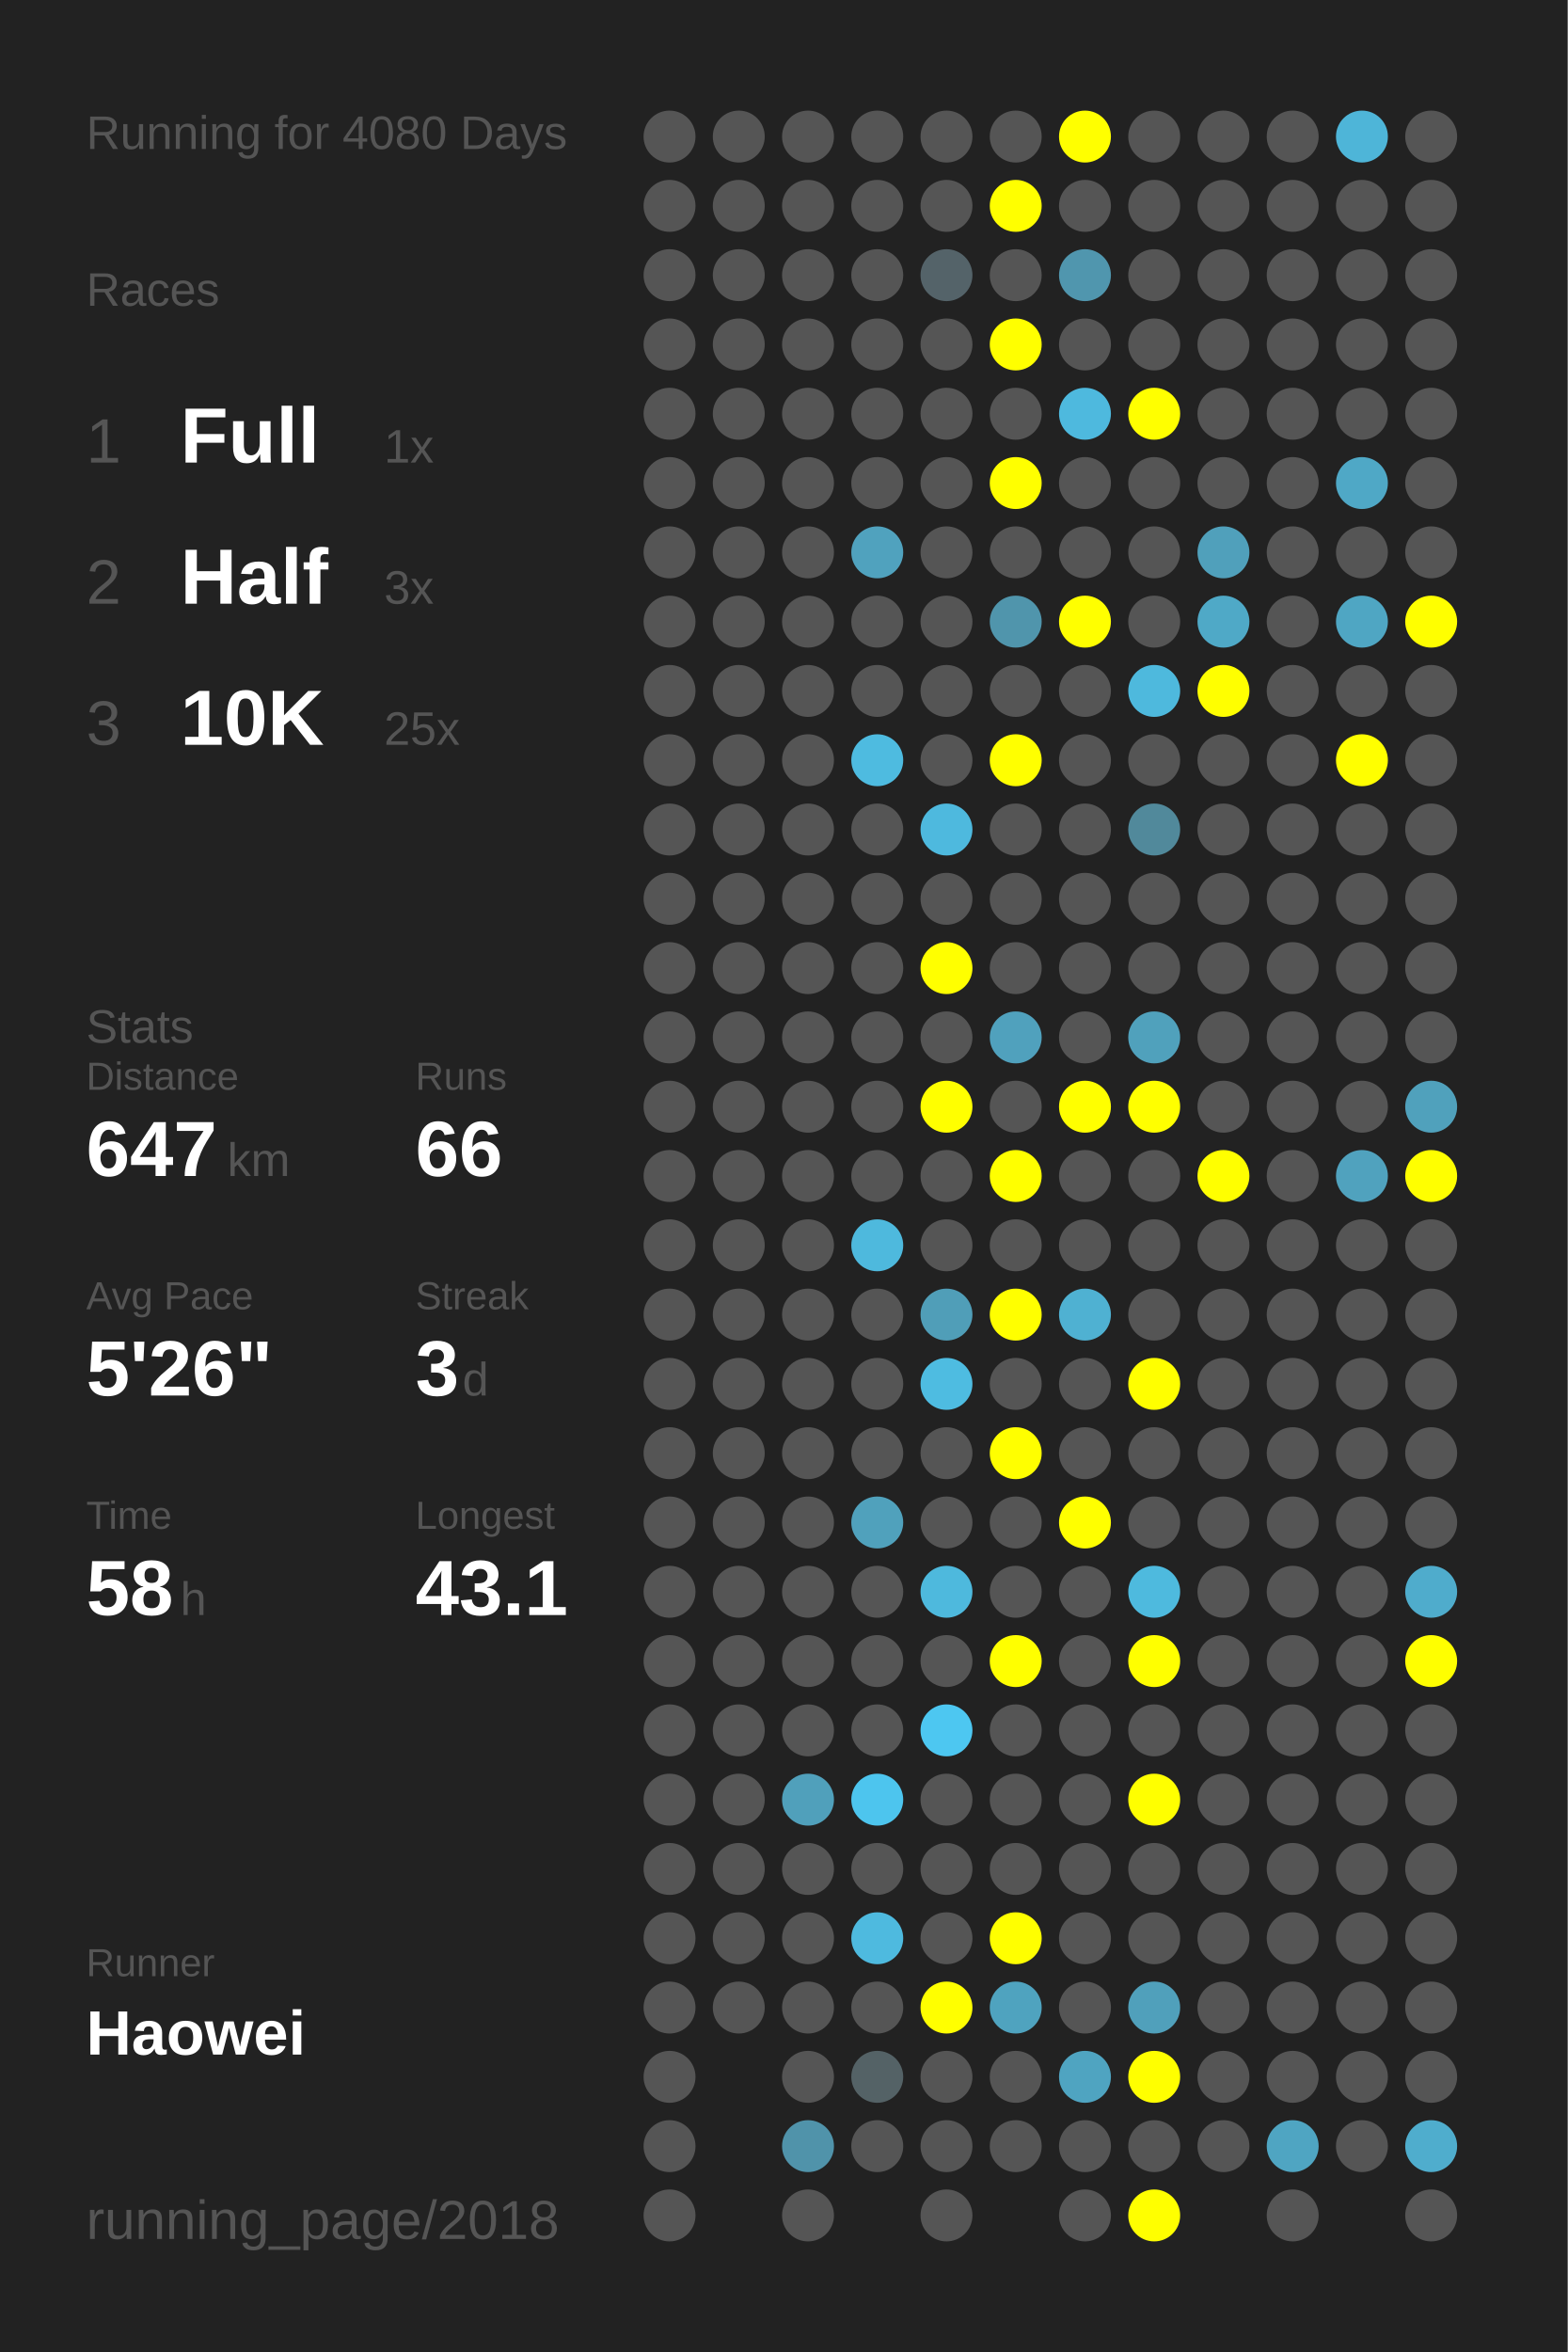
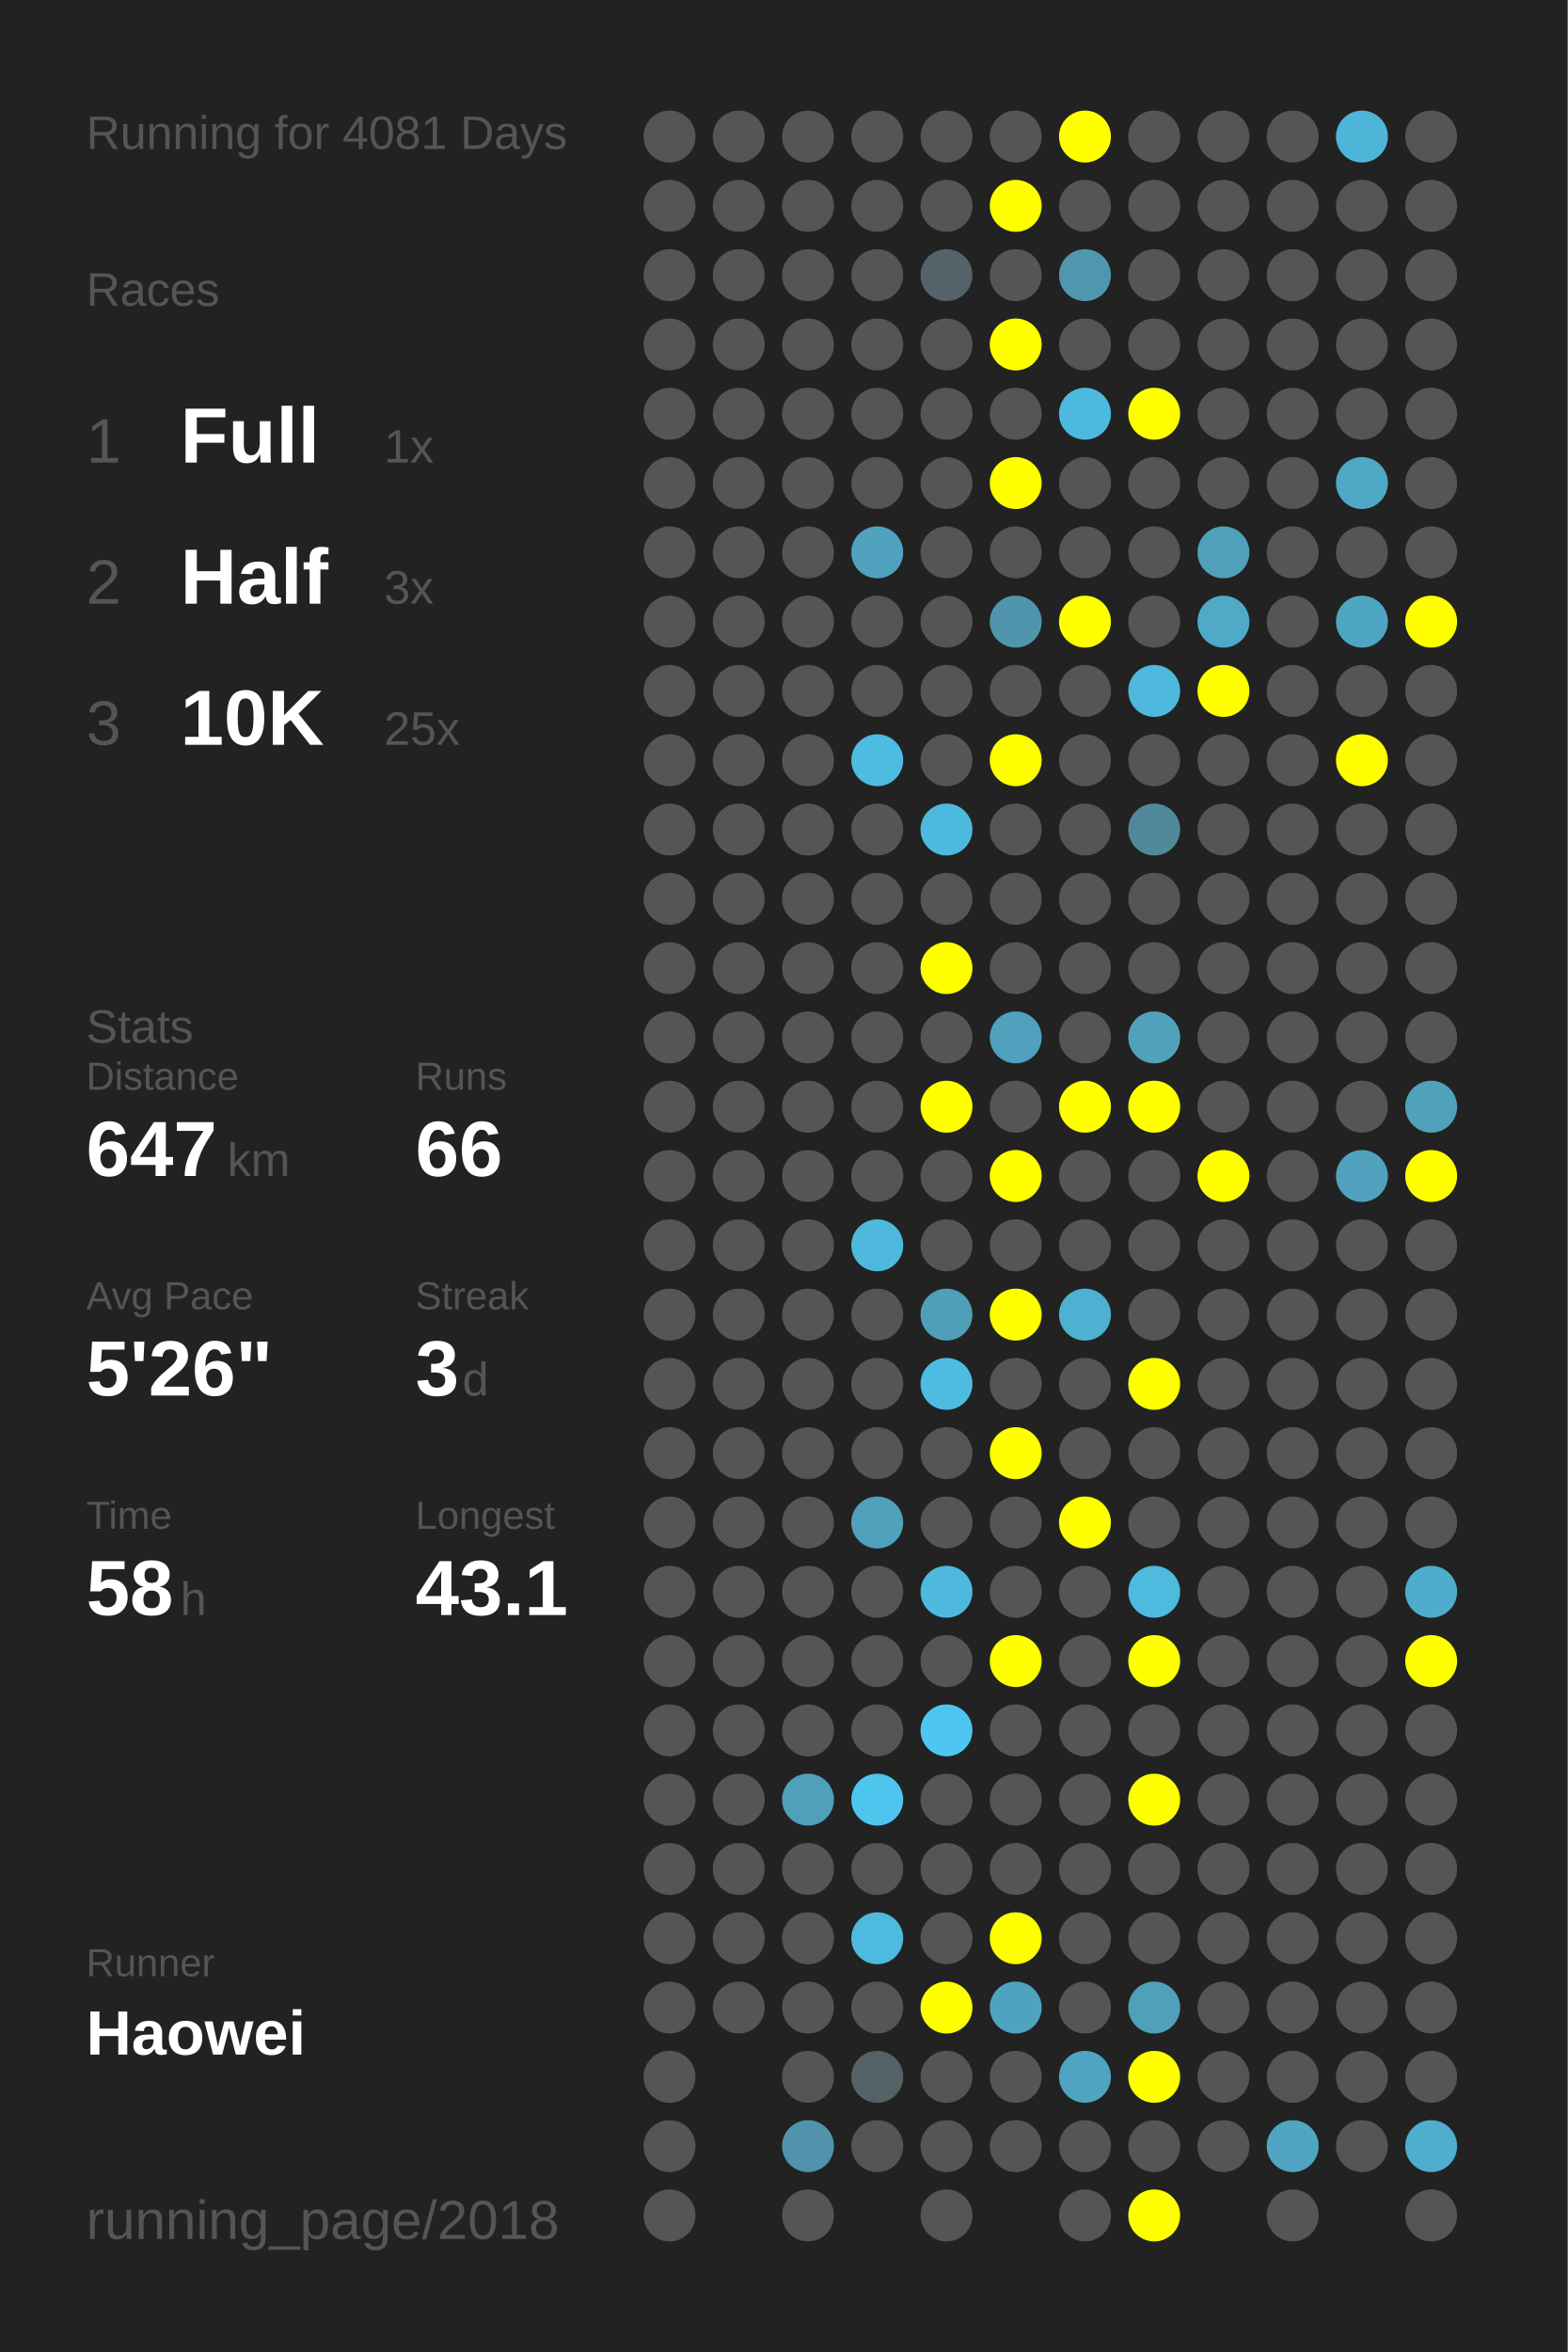
<svg xmlns="http://www.w3.org/2000/svg" baseProfile="full" height="300mm" version="1.1" viewBox="0,0,200,300" width="200mm">
  <defs />
  <rect fill="#222222" height="300" width="200" x="0" y="0" />
-   <text fill="#555555" style="font-size:6px; font-family:Arial;" x="11" y="19">Running for 4080 Days</text>
+   <text fill="#555555" style="font-size:6px; font-family:Arial;" x="11" y="19">Running for 4081 Days</text>
  <text fill="#555555" style="font-size:6px; font-family:Arial;" x="11" y="39">Races</text>
  <text fill="#555555" style="font-size:8px; font-family:Arial;" x="11" y="59">1</text>
  <text fill="#FFFFFF" style="font-size:10px; font-family:Arial; font-weight:bold;" x="23" y="59">Full</text>
  <text fill="#555555" style="font-size:6px; font-family:Arial;" x="49" y="59">1x</text>
  <text fill="#555555" style="font-size:8px; font-family:Arial;" x="11" y="77">2</text>
  <text fill="#FFFFFF" style="font-size:10px; font-family:Arial; font-weight:bold;" x="23" y="77">Half</text>
  <text fill="#555555" style="font-size:6px; font-family:Arial;" x="49" y="77">3x</text>
  <text fill="#555555" style="font-size:8px; font-family:Arial;" x="11" y="95">3</text>
  <text fill="#FFFFFF" style="font-size:10px; font-family:Arial; font-weight:bold;" x="23" y="95">10K</text>
  <text fill="#555555" style="font-size:6px; font-family:Arial;" x="49" y="95">25x</text>
  <text fill="#555555" style="font-size:6px; font-family:Arial;" x="11" y="133">Stats</text>
  <text fill="#555555" style="font-size:5px; font-family:Arial;" x="11" y="139">Distance</text>
  <text fill="#FFFFFF" style="font-size:10px; font-family:Arial; font-weight:bold;" x="11" y="150">647</text>
  <text fill="#555555" style="font-size:6px; font-family:Arial;" x="29" y="150">km</text>
  <text fill="#555555" style="font-size:5px; font-family:Arial;" x="53" y="139">Runs</text>
  <text fill="#FFFFFF" style="font-size:10px; font-family:Arial; font-weight:bold;" x="53" y="150">66</text>
  <text fill="#555555" style="font-size:5px; font-family:Arial;" x="11" y="167">Avg Pace</text>
  <text fill="#FFFFFF" style="font-size:10px; font-family:Arial; font-weight:bold;" x="11" y="178">5'26"</text>
  <text fill="#555555" style="font-size:5px; font-family:Arial;" x="53" y="167">Streak</text>
  <text fill="#FFFFFF" style="font-size:10px; font-family:Arial; font-weight:bold;" x="53" y="178">3</text>
  <text fill="#555555" style="font-size:6px; font-family:Arial;" x="59" y="178">d</text>
  <text fill="#555555" style="font-size:5px; font-family:Arial;" x="11" y="195">Time</text>
  <text fill="#FFFFFF" style="font-size:10px; font-family:Arial; font-weight:bold;" x="11" y="206">58</text>
  <text fill="#555555" style="font-size:6px; font-family:Arial;" x="23" y="206">h</text>
  <text fill="#555555" style="font-size:5px; font-family:Arial;" x="53" y="195">Longest</text>
  <text fill="#FFFFFF" style="font-size:10px; font-family:Arial; font-weight:bold;" x="53" y="206">43.1</text>
  <text fill="#555555" style="font-size:5px; font-family:Arial;" x="11" y="252.065">Runner</text>
  <text fill="#FFFFFF" style="font-size:8px; font-family:Arial; font-weight:bold;" x="11" y="262.065">Haowei</text>
  <text fill="#555555" style="font-size:7px; font-family:Arial;" x="11" y="285.581">running_page/2018</text>
  <circle cx="85.417" cy="17.419" fill="#555555" r="3.312" />
  <circle cx="85.417" cy="26.258" fill="#555555" r="3.312" />
  <circle cx="85.417" cy="35.097" fill="#555555" r="3.312" />
  <circle cx="85.417" cy="43.935" fill="#555555" r="3.312" />
  <circle cx="85.417" cy="52.774" fill="#555555" r="3.312" />
  <circle cx="85.417" cy="61.613" fill="#555555" r="3.312" />
  <circle cx="85.417" cy="70.452" fill="#555555" r="3.312" />
  <circle cx="85.417" cy="79.29" fill="#555555" r="3.312" />
  <circle cx="85.417" cy="88.129" fill="#555555" r="3.312" />
  <circle cx="85.417" cy="96.968" fill="#555555" r="3.312" />
  <circle cx="85.417" cy="105.806" fill="#555555" r="3.312" />
  <circle cx="85.417" cy="114.645" fill="#555555" r="3.312" />
  <circle cx="85.417" cy="123.484" fill="#555555" r="3.312" />
  <circle cx="85.417" cy="132.323" fill="#555555" r="3.312" />
  <circle cx="85.417" cy="141.161" fill="#555555" r="3.312" />
  <circle cx="85.417" cy="150" fill="#555555" r="3.312" />
  <circle cx="85.417" cy="158.839" fill="#555555" r="3.312" />
  <circle cx="85.417" cy="167.677" fill="#555555" r="3.312" />
  <circle cx="85.417" cy="176.516" fill="#555555" r="3.312" />
  <circle cx="85.417" cy="185.355" fill="#555555" r="3.312" />
  <circle cx="85.417" cy="194.194" fill="#555555" r="3.312" />
  <circle cx="85.417" cy="203.032" fill="#555555" r="3.312" />
  <circle cx="85.417" cy="211.871" fill="#555555" r="3.312" />
  <circle cx="85.417" cy="220.71" fill="#555555" r="3.312" />
  <circle cx="85.417" cy="229.548" fill="#555555" r="3.312" />
  <circle cx="85.417" cy="238.387" fill="#555555" r="3.312" />
  <circle cx="85.417" cy="247.226" fill="#555555" r="3.312" />
  <circle cx="85.417" cy="256.065" fill="#555555" r="3.312" />
  <circle cx="85.417" cy="264.903" fill="#555555" r="3.312" />
  <circle cx="85.417" cy="273.742" fill="#555555" r="3.312" />
  <circle cx="85.417" cy="282.581" fill="#555555" r="3.312" />
  <circle cx="94.25" cy="17.419" fill="#555555" r="3.312" />
  <circle cx="94.25" cy="26.258" fill="#555555" r="3.312" />
  <circle cx="94.25" cy="35.097" fill="#555555" r="3.312" />
  <circle cx="94.25" cy="43.935" fill="#555555" r="3.312" />
  <circle cx="94.25" cy="52.774" fill="#555555" r="3.312" />
  <circle cx="94.25" cy="61.613" fill="#555555" r="3.312" />
  <circle cx="94.25" cy="70.452" fill="#555555" r="3.312" />
  <circle cx="94.25" cy="79.29" fill="#555555" r="3.312" />
  <circle cx="94.25" cy="88.129" fill="#555555" r="3.312" />
  <circle cx="94.25" cy="96.968" fill="#555555" r="3.312" />
  <circle cx="94.25" cy="105.806" fill="#555555" r="3.312" />
  <circle cx="94.25" cy="114.645" fill="#555555" r="3.312" />
  <circle cx="94.25" cy="123.484" fill="#555555" r="3.312" />
  <circle cx="94.25" cy="132.323" fill="#555555" r="3.312" />
  <circle cx="94.25" cy="141.161" fill="#555555" r="3.312" />
  <circle cx="94.25" cy="150" fill="#555555" r="3.312" />
  <circle cx="94.25" cy="158.839" fill="#555555" r="3.312" />
  <circle cx="94.25" cy="167.677" fill="#555555" r="3.312" />
  <circle cx="94.25" cy="176.516" fill="#555555" r="3.312" />
  <circle cx="94.25" cy="185.355" fill="#555555" r="3.312" />
  <circle cx="94.25" cy="194.194" fill="#555555" r="3.312" />
  <circle cx="94.25" cy="203.032" fill="#555555" r="3.312" />
  <circle cx="94.25" cy="211.871" fill="#555555" r="3.312" />
  <circle cx="94.25" cy="220.71" fill="#555555" r="3.312" />
  <circle cx="94.25" cy="229.548" fill="#555555" r="3.312" />
  <circle cx="94.25" cy="238.387" fill="#555555" r="3.312" />
  <circle cx="94.25" cy="247.226" fill="#555555" r="3.312" />
  <circle cx="94.25" cy="256.065" fill="#555555" r="3.312" />
  <circle cx="103.083" cy="17.419" fill="#555555" r="3.312" />
  <circle cx="103.083" cy="26.258" fill="#555555" r="3.312" />
  <circle cx="103.083" cy="35.097" fill="#555555" r="3.312" />
  <circle cx="103.083" cy="43.935" fill="#555555" r="3.312" />
  <circle cx="103.083" cy="52.774" fill="#555555" r="3.312" />
  <circle cx="103.083" cy="61.613" fill="#555555" r="3.312" />
  <circle cx="103.083" cy="70.452" fill="#555555" r="3.312" />
  <circle cx="103.083" cy="79.29" fill="#555555" r="3.312" />
  <circle cx="103.083" cy="88.129" fill="#555555" r="3.312" />
  <circle cx="103.083" cy="96.968" fill="#555555" r="3.312" />
  <circle cx="103.083" cy="105.806" fill="#555555" r="3.312" />
  <circle cx="103.083" cy="114.645" fill="#555555" r="3.312" />
  <circle cx="103.083" cy="123.484" fill="#555555" r="3.312" />
  <circle cx="103.083" cy="132.323" fill="#555555" r="3.312" />
  <circle cx="103.083" cy="141.161" fill="#555555" r="3.312" />
  <circle cx="103.083" cy="150" fill="#555555" r="3.312" />
  <circle cx="103.083" cy="158.839" fill="#555555" r="3.312" />
  <circle cx="103.083" cy="167.677" fill="#555555" r="3.312" />
  <circle cx="103.083" cy="176.516" fill="#555555" r="3.312" />
  <circle cx="103.083" cy="185.355" fill="#555555" r="3.312" />
  <circle cx="103.083" cy="194.194" fill="#555555" r="3.312" />
  <circle cx="103.083" cy="203.032" fill="#555555" r="3.312" />
  <circle cx="103.083" cy="211.871" fill="#555555" r="3.312" />
  <circle cx="103.083" cy="220.71" fill="#555555" r="3.312" />
  <circle cx="103.083" cy="229.548" fill="#50a0bb" r="3.312" />
  <circle cx="103.083" cy="238.387" fill="#555555" r="3.312" />
  <circle cx="103.083" cy="247.226" fill="#555555" r="3.312" />
  <circle cx="103.083" cy="256.065" fill="#555555" r="3.312" />
  <circle cx="103.083" cy="264.903" fill="#555555" r="3.312" />
  <circle cx="103.083" cy="273.742" fill="#5093aa" r="3.312" />
  <circle cx="103.083" cy="282.581" fill="#555555" r="3.312" />
  <circle cx="111.917" cy="17.419" fill="#555555" r="3.312" />
  <circle cx="111.917" cy="26.258" fill="#555555" r="3.312" />
  <circle cx="111.917" cy="35.097" fill="#555555" r="3.312" />
  <circle cx="111.917" cy="43.935" fill="#555555" r="3.312" />
  <circle cx="111.917" cy="52.774" fill="#555555" r="3.312" />
  <circle cx="111.917" cy="61.613" fill="#555555" r="3.312" />
  <circle cx="111.917" cy="70.452" fill="#50a2be" r="3.312" />
  <circle cx="111.917" cy="79.29" fill="#555555" r="3.312" />
  <circle cx="111.917" cy="88.129" fill="#555555" r="3.312" />
  <circle cx="111.917" cy="96.968" fill="#4ebbe0" r="3.312" />
  <circle cx="111.917" cy="105.806" fill="#555555" r="3.312" />
  <circle cx="111.917" cy="114.645" fill="#555555" r="3.312" />
  <circle cx="111.917" cy="123.484" fill="#555555" r="3.312" />
  <circle cx="111.917" cy="132.323" fill="#555555" r="3.312" />
  <circle cx="111.917" cy="141.161" fill="#555555" r="3.312" />
  <circle cx="111.917" cy="150" fill="#555555" r="3.312" />
  <circle cx="111.917" cy="158.839" fill="#4eb9dd" r="3.312" />
  <circle cx="111.917" cy="167.677" fill="#555555" r="3.312" />
  <circle cx="111.917" cy="176.516" fill="#555555" r="3.312" />
  <circle cx="111.917" cy="185.355" fill="#555555" r="3.312" />
  <circle cx="111.917" cy="194.194" fill="#50a1bc" r="3.312" />
  <circle cx="111.917" cy="203.032" fill="#555555" r="3.312" />
  <circle cx="111.917" cy="211.871" fill="#555555" r="3.312" />
  <circle cx="111.917" cy="220.71" fill="#555555" r="3.312" />
  <circle cx="111.917" cy="229.548" fill="#4dc5ee" r="3.312" />
  <circle cx="111.917" cy="238.387" fill="#555555" r="3.312" />
  <circle cx="111.917" cy="247.226" fill="#4ebadf" r="3.312" />
  <circle cx="111.917" cy="256.065" fill="#555555" r="3.312" />
  <circle cx="111.917" cy="264.903" fill="#546266" r="3.312" />
  <circle cx="111.917" cy="273.742" fill="#555555" r="3.312" />
  <circle cx="120.75" cy="17.419" fill="#555555" r="3.312" />
  <circle cx="120.75" cy="26.258" fill="#555555" r="3.312" />
  <circle cx="120.75" cy="35.097" fill="#546369" r="3.312" />
  <circle cx="120.75" cy="43.935" fill="#555555" r="3.312" />
  <circle cx="120.75" cy="52.774" fill="#555555" r="3.312" />
  <circle cx="120.75" cy="61.613" fill="#555555" r="3.312" />
  <circle cx="120.75" cy="70.452" fill="#555555" r="3.312" />
  <circle cx="120.75" cy="79.29" fill="#555555" r="3.312" />
  <circle cx="120.75" cy="88.129" fill="#555555" r="3.312" />
  <circle cx="120.75" cy="96.968" fill="#555555" r="3.312" />
  <circle cx="120.75" cy="105.806" fill="#4eb9de" r="3.312" />
  <circle cx="120.75" cy="114.645" fill="#555555" r="3.312" />
  <circle cx="120.75" cy="123.484" fill="#FFFF00" r="3.312" />
  <circle cx="120.75" cy="132.323" fill="#555555" r="3.312" />
  <circle cx="120.75" cy="141.161" fill="#FFFF00" r="3.312" />
  <circle cx="120.75" cy="150" fill="#555555" r="3.312" />
  <circle cx="120.75" cy="158.839" fill="#555555" r="3.312" />
  <circle cx="120.75" cy="167.677" fill="#509eb8" r="3.312" />
  <circle cx="120.75" cy="176.516" fill="#4ebce1" r="3.312" />
  <circle cx="120.75" cy="185.355" fill="#555555" r="3.312" />
  <circle cx="120.75" cy="194.194" fill="#555555" r="3.312" />
  <circle cx="120.75" cy="203.032" fill="#4eb9dd" r="3.312" />
  <circle cx="120.75" cy="211.871" fill="#555555" r="3.312" />
  <circle cx="120.75" cy="220.71" fill="#4dc7f1" r="3.312" />
  <circle cx="120.75" cy="229.548" fill="#555555" r="3.312" />
  <circle cx="120.75" cy="238.387" fill="#555555" r="3.312" />
  <circle cx="120.75" cy="247.226" fill="#555555" r="3.312" />
  <circle cx="120.75" cy="256.065" fill="#FFFF00" r="3.312" />
  <circle cx="120.75" cy="264.903" fill="#555555" r="3.312" />
  <circle cx="120.75" cy="273.742" fill="#555555" r="3.312" />
  <circle cx="120.75" cy="282.581" fill="#555555" r="3.312" />
  <circle cx="129.583" cy="17.419" fill="#555555" r="3.312" />
  <circle cx="129.583" cy="26.258" fill="#FFFF00" r="3.312" />
  <circle cx="129.583" cy="35.097" fill="#555555" r="3.312" />
  <circle cx="129.583" cy="43.935" fill="#FFFF00" r="3.312" />
  <circle cx="129.583" cy="52.774" fill="#555555" r="3.312" />
  <circle cx="129.583" cy="61.613" fill="#FFFF00" r="3.312" />
  <circle cx="129.583" cy="70.452" fill="#555555" r="3.312" />
  <circle cx="129.583" cy="79.29" fill="#5095ac" r="3.312" />
  <circle cx="129.583" cy="88.129" fill="#555555" r="3.312" />
  <circle cx="129.583" cy="96.968" fill="#FFFF00" r="3.312" />
  <circle cx="129.583" cy="105.806" fill="#555555" r="3.312" />
  <circle cx="129.583" cy="114.645" fill="#555555" r="3.312" />
  <circle cx="129.583" cy="123.484" fill="#555555" r="3.312" />
  <circle cx="129.583" cy="132.323" fill="#50a1bd" r="3.312" />
  <circle cx="129.583" cy="141.161" fill="#555555" r="3.312" />
  <circle cx="129.583" cy="150" fill="#FFFF00" r="3.312" />
  <circle cx="129.583" cy="158.839" fill="#555555" r="3.312" />
  <circle cx="129.583" cy="167.677" fill="#FFFF00" r="3.312" />
  <circle cx="129.583" cy="176.516" fill="#555555" r="3.312" />
  <circle cx="129.583" cy="185.355" fill="#FFFF00" r="3.312" />
  <circle cx="129.583" cy="194.194" fill="#555555" r="3.312" />
  <circle cx="129.583" cy="203.032" fill="#555555" r="3.312" />
  <circle cx="129.583" cy="211.871" fill="#FFFF00" r="3.312" />
  <circle cx="129.583" cy="220.71" fill="#555555" r="3.312" />
  <circle cx="129.583" cy="229.548" fill="#555555" r="3.312" />
  <circle cx="129.583" cy="238.387" fill="#555555" r="3.312" />
  <circle cx="129.583" cy="247.226" fill="#FFFF00" r="3.312" />
  <circle cx="129.583" cy="256.065" fill="#4fa3bf" r="3.312" />
  <circle cx="129.583" cy="264.903" fill="#555555" r="3.312" />
  <circle cx="129.583" cy="273.742" fill="#555555" r="3.312" />
  <circle cx="138.417" cy="17.419" fill="#FFFF00" r="3.312" />
  <circle cx="138.417" cy="26.258" fill="#555555" r="3.312" />
  <circle cx="138.417" cy="35.097" fill="#5096ae" r="3.312" />
  <circle cx="138.417" cy="43.935" fill="#555555" r="3.312" />
  <circle cx="138.417" cy="52.774" fill="#4eb9de" r="3.312" />
  <circle cx="138.417" cy="61.613" fill="#555555" r="3.312" />
  <circle cx="138.417" cy="70.452" fill="#555555" r="3.312" />
  <circle cx="138.417" cy="79.29" fill="#FFFF00" r="3.312" />
  <circle cx="138.417" cy="88.129" fill="#555555" r="3.312" />
  <circle cx="138.417" cy="96.968" fill="#555555" r="3.312" />
  <circle cx="138.417" cy="105.806" fill="#555555" r="3.312" />
  <circle cx="138.417" cy="114.645" fill="#555555" r="3.312" />
  <circle cx="138.417" cy="123.484" fill="#555555" r="3.312" />
  <circle cx="138.417" cy="132.323" fill="#555555" r="3.312" />
  <circle cx="138.417" cy="141.161" fill="#FFFF00" r="3.312" />
  <circle cx="138.417" cy="150" fill="#555555" r="3.312" />
  <circle cx="138.417" cy="158.839" fill="#555555" r="3.312" />
  <circle cx="138.417" cy="167.677" fill="#4fb1d2" r="3.312" />
  <circle cx="138.417" cy="176.516" fill="#555555" r="3.312" />
  <circle cx="138.417" cy="185.355" fill="#555555" r="3.312" />
  <circle cx="138.417" cy="194.194" fill="#FFFF00" r="3.312" />
  <circle cx="138.417" cy="203.032" fill="#555555" r="3.312" />
  <circle cx="138.417" cy="211.871" fill="#555555" r="3.312" />
  <circle cx="138.417" cy="220.71" fill="#555555" r="3.312" />
  <circle cx="138.417" cy="229.548" fill="#555555" r="3.312" />
  <circle cx="138.417" cy="238.387" fill="#555555" r="3.312" />
  <circle cx="138.417" cy="247.226" fill="#555555" r="3.312" />
  <circle cx="138.417" cy="256.065" fill="#555555" r="3.312" />
  <circle cx="138.417" cy="264.903" fill="#4fa4c1" r="3.312" />
  <circle cx="138.417" cy="273.742" fill="#555555" r="3.312" />
  <circle cx="138.417" cy="282.581" fill="#555555" r="3.312" />
  <circle cx="147.25" cy="17.419" fill="#555555" r="3.312" />
  <circle cx="147.25" cy="26.258" fill="#555555" r="3.312" />
  <circle cx="147.25" cy="35.097" fill="#555555" r="3.312" />
  <circle cx="147.25" cy="43.935" fill="#555555" r="3.312" />
  <circle cx="147.25" cy="52.774" fill="#FFFF00" r="3.312" />
  <circle cx="147.25" cy="61.613" fill="#555555" r="3.312" />
  <circle cx="147.25" cy="70.452" fill="#555555" r="3.312" />
  <circle cx="147.25" cy="79.29" fill="#555555" r="3.312" />
  <circle cx="147.25" cy="88.129" fill="#4eb9dd" r="3.312" />
  <circle cx="147.25" cy="96.968" fill="#555555" r="3.312" />
  <circle cx="147.25" cy="105.806" fill="#51899b" r="3.312" />
  <circle cx="147.25" cy="114.645" fill="#555555" r="3.312" />
  <circle cx="147.25" cy="123.484" fill="#555555" r="3.312" />
  <circle cx="147.25" cy="132.323" fill="#50a1bc" r="3.312" />
  <circle cx="147.25" cy="141.161" fill="#FFFF00" r="3.312" />
  <circle cx="147.25" cy="150" fill="#555555" r="3.312" />
  <circle cx="147.25" cy="158.839" fill="#555555" r="3.312" />
  <circle cx="147.25" cy="167.677" fill="#555555" r="3.312" />
  <circle cx="147.25" cy="176.516" fill="#FFFF00" r="3.312" />
  <circle cx="147.25" cy="185.355" fill="#555555" r="3.312" />
  <circle cx="147.25" cy="194.194" fill="#555555" r="3.312" />
  <circle cx="147.25" cy="203.032" fill="#4ebade" r="3.312" />
  <circle cx="147.25" cy="211.871" fill="#FFFF00" r="3.312" />
  <circle cx="147.25" cy="220.71" fill="#555555" r="3.312" />
  <circle cx="147.25" cy="229.548" fill="#FFFF00" r="3.312" />
  <circle cx="147.25" cy="238.387" fill="#555555" r="3.312" />
  <circle cx="147.25" cy="247.226" fill="#555555" r="3.312" />
  <circle cx="147.25" cy="256.065" fill="#50a0bb" r="3.312" />
  <circle cx="147.25" cy="264.903" fill="#FFFF00" r="3.312" />
  <circle cx="147.25" cy="273.742" fill="#555555" r="3.312" />
  <circle cx="147.25" cy="282.581" fill="#FFFF00" r="3.312" />
  <circle cx="156.083" cy="17.419" fill="#555555" r="3.312" />
  <circle cx="156.083" cy="26.258" fill="#555555" r="3.312" />
  <circle cx="156.083" cy="35.097" fill="#555555" r="3.312" />
  <circle cx="156.083" cy="43.935" fill="#555555" r="3.312" />
  <circle cx="156.083" cy="52.774" fill="#555555" r="3.312" />
  <circle cx="156.083" cy="61.613" fill="#555555" r="3.312" />
  <circle cx="156.083" cy="70.452" fill="#50a0bb" r="3.312" />
  <circle cx="156.083" cy="79.29" fill="#4fa9c7" r="3.312" />
  <circle cx="156.083" cy="88.129" fill="#FFFF00" r="3.312" />
  <circle cx="156.083" cy="96.968" fill="#555555" r="3.312" />
  <circle cx="156.083" cy="105.806" fill="#555555" r="3.312" />
  <circle cx="156.083" cy="114.645" fill="#555555" r="3.312" />
  <circle cx="156.083" cy="123.484" fill="#555555" r="3.312" />
  <circle cx="156.083" cy="132.323" fill="#555555" r="3.312" />
  <circle cx="156.083" cy="141.161" fill="#555555" r="3.312" />
  <circle cx="156.083" cy="150" fill="#FFFF00" r="3.312" />
  <circle cx="156.083" cy="158.839" fill="#555555" r="3.312" />
  <circle cx="156.083" cy="167.677" fill="#555555" r="3.312" />
  <circle cx="156.083" cy="176.516" fill="#555555" r="3.312" />
  <circle cx="156.083" cy="185.355" fill="#555555" r="3.312" />
  <circle cx="156.083" cy="194.194" fill="#555555" r="3.312" />
  <circle cx="156.083" cy="203.032" fill="#555555" r="3.312" />
  <circle cx="156.083" cy="211.871" fill="#555555" r="3.312" />
  <circle cx="156.083" cy="220.71" fill="#555555" r="3.312" />
  <circle cx="156.083" cy="229.548" fill="#555555" r="3.312" />
  <circle cx="156.083" cy="238.387" fill="#555555" r="3.312" />
  <circle cx="156.083" cy="247.226" fill="#555555" r="3.312" />
  <circle cx="156.083" cy="256.065" fill="#555555" r="3.312" />
  <circle cx="156.083" cy="264.903" fill="#555555" r="3.312" />
  <circle cx="156.083" cy="273.742" fill="#555555" r="3.312" />
  <circle cx="164.917" cy="17.419" fill="#555555" r="3.312" />
  <circle cx="164.917" cy="26.258" fill="#555555" r="3.312" />
  <circle cx="164.917" cy="35.097" fill="#555555" r="3.312" />
  <circle cx="164.917" cy="43.935" fill="#555555" r="3.312" />
  <circle cx="164.917" cy="52.774" fill="#555555" r="3.312" />
  <circle cx="164.917" cy="61.613" fill="#555555" r="3.312" />
  <circle cx="164.917" cy="70.452" fill="#555555" r="3.312" />
  <circle cx="164.917" cy="79.29" fill="#555555" r="3.312" />
  <circle cx="164.917" cy="88.129" fill="#555555" r="3.312" />
  <circle cx="164.917" cy="96.968" fill="#555555" r="3.312" />
  <circle cx="164.917" cy="105.806" fill="#555555" r="3.312" />
  <circle cx="164.917" cy="114.645" fill="#555555" r="3.312" />
  <circle cx="164.917" cy="123.484" fill="#555555" r="3.312" />
  <circle cx="164.917" cy="132.323" fill="#555555" r="3.312" />
  <circle cx="164.917" cy="141.161" fill="#555555" r="3.312" />
  <circle cx="164.917" cy="150" fill="#555555" r="3.312" />
  <circle cx="164.917" cy="158.839" fill="#555555" r="3.312" />
  <circle cx="164.917" cy="167.677" fill="#555555" r="3.312" />
  <circle cx="164.917" cy="176.516" fill="#555555" r="3.312" />
  <circle cx="164.917" cy="185.355" fill="#555555" r="3.312" />
  <circle cx="164.917" cy="194.194" fill="#555555" r="3.312" />
  <circle cx="164.917" cy="203.032" fill="#555555" r="3.312" />
  <circle cx="164.917" cy="211.871" fill="#555555" r="3.312" />
  <circle cx="164.917" cy="220.71" fill="#555555" r="3.312" />
  <circle cx="164.917" cy="229.548" fill="#555555" r="3.312" />
  <circle cx="164.917" cy="238.387" fill="#555555" r="3.312" />
  <circle cx="164.917" cy="247.226" fill="#555555" r="3.312" />
  <circle cx="164.917" cy="256.065" fill="#555555" r="3.312" />
  <circle cx="164.917" cy="264.903" fill="#555555" r="3.312" />
  <circle cx="164.917" cy="273.742" fill="#4fa5c2" r="3.312" />
  <circle cx="164.917" cy="282.581" fill="#555555" r="3.312" />
  <circle cx="173.75" cy="17.419" fill="#4eb5d8" r="3.312" />
  <circle cx="173.75" cy="26.258" fill="#555555" r="3.312" />
  <circle cx="173.75" cy="35.097" fill="#555555" r="3.312" />
  <circle cx="173.75" cy="43.935" fill="#555555" r="3.312" />
  <circle cx="173.75" cy="52.774" fill="#555555" r="3.312" />
  <circle cx="173.75" cy="61.613" fill="#4fa8c6" r="3.312" />
  <circle cx="173.75" cy="70.452" fill="#555555" r="3.312" />
  <circle cx="173.75" cy="79.29" fill="#4fa6c3" r="3.312" />
  <circle cx="173.75" cy="88.129" fill="#555555" r="3.312" />
  <circle cx="173.75" cy="96.968" fill="#FFFF00" r="3.312" />
  <circle cx="173.75" cy="105.806" fill="#555555" r="3.312" />
  <circle cx="173.75" cy="114.645" fill="#555555" r="3.312" />
  <circle cx="173.75" cy="123.484" fill="#555555" r="3.312" />
  <circle cx="173.75" cy="132.323" fill="#555555" r="3.312" />
  <circle cx="173.75" cy="141.161" fill="#555555" r="3.312" />
  <circle cx="173.75" cy="150" fill="#50a2be" r="3.312" />
  <circle cx="173.75" cy="158.839" fill="#555555" r="3.312" />
  <circle cx="173.75" cy="167.677" fill="#555555" r="3.312" />
  <circle cx="173.75" cy="176.516" fill="#555555" r="3.312" />
  <circle cx="173.75" cy="185.355" fill="#555555" r="3.312" />
  <circle cx="173.75" cy="194.194" fill="#555555" r="3.312" />
  <circle cx="173.75" cy="203.032" fill="#555555" r="3.312" />
  <circle cx="173.75" cy="211.871" fill="#555555" r="3.312" />
  <circle cx="173.75" cy="220.71" fill="#555555" r="3.312" />
  <circle cx="173.75" cy="229.548" fill="#555555" r="3.312" />
  <circle cx="173.75" cy="238.387" fill="#555555" r="3.312" />
  <circle cx="173.75" cy="247.226" fill="#555555" r="3.312" />
  <circle cx="173.75" cy="256.065" fill="#555555" r="3.312" />
  <circle cx="173.75" cy="264.903" fill="#555555" r="3.312" />
  <circle cx="173.75" cy="273.742" fill="#555555" r="3.312" />
  <circle cx="182.583" cy="17.419" fill="#555555" r="3.312" />
  <circle cx="182.583" cy="26.258" fill="#555555" r="3.312" />
  <circle cx="182.583" cy="35.097" fill="#555555" r="3.312" />
  <circle cx="182.583" cy="43.935" fill="#555555" r="3.312" />
  <circle cx="182.583" cy="52.774" fill="#555555" r="3.312" />
  <circle cx="182.583" cy="61.613" fill="#555555" r="3.312" />
  <circle cx="182.583" cy="70.452" fill="#555555" r="3.312" />
  <circle cx="182.583" cy="79.29" fill="#FFFF00" r="3.312" />
  <circle cx="182.583" cy="88.129" fill="#555555" r="3.312" />
  <circle cx="182.583" cy="96.968" fill="#555555" r="3.312" />
  <circle cx="182.583" cy="105.806" fill="#555555" r="3.312" />
  <circle cx="182.583" cy="114.645" fill="#555555" r="3.312" />
  <circle cx="182.583" cy="123.484" fill="#555555" r="3.312" />
  <circle cx="182.583" cy="132.323" fill="#555555" r="3.312" />
  <circle cx="182.583" cy="141.161" fill="#50a1bc" r="3.312" />
  <circle cx="182.583" cy="150" fill="#FFFF00" r="3.312" />
  <circle cx="182.583" cy="158.839" fill="#555555" r="3.312" />
  <circle cx="182.583" cy="167.677" fill="#555555" r="3.312" />
  <circle cx="182.583" cy="176.516" fill="#555555" r="3.312" />
  <circle cx="182.583" cy="185.355" fill="#555555" r="3.312" />
  <circle cx="182.583" cy="194.194" fill="#555555" r="3.312" />
  <circle cx="182.583" cy="203.032" fill="#4faccc" r="3.312" />
  <circle cx="182.583" cy="211.871" fill="#FFFF00" r="3.312" />
  <circle cx="182.583" cy="220.71" fill="#555555" r="3.312" />
  <circle cx="182.583" cy="229.548" fill="#555555" r="3.312" />
  <circle cx="182.583" cy="238.387" fill="#555555" r="3.312" />
  <circle cx="182.583" cy="247.226" fill="#555555" r="3.312" />
  <circle cx="182.583" cy="256.065" fill="#555555" r="3.312" />
  <circle cx="182.583" cy="264.903" fill="#555555" r="3.312" />
  <circle cx="182.583" cy="273.742" fill="#4fadcd" r="3.312" />
  <circle cx="182.583" cy="282.581" fill="#555555" r="3.312" />
</svg>
